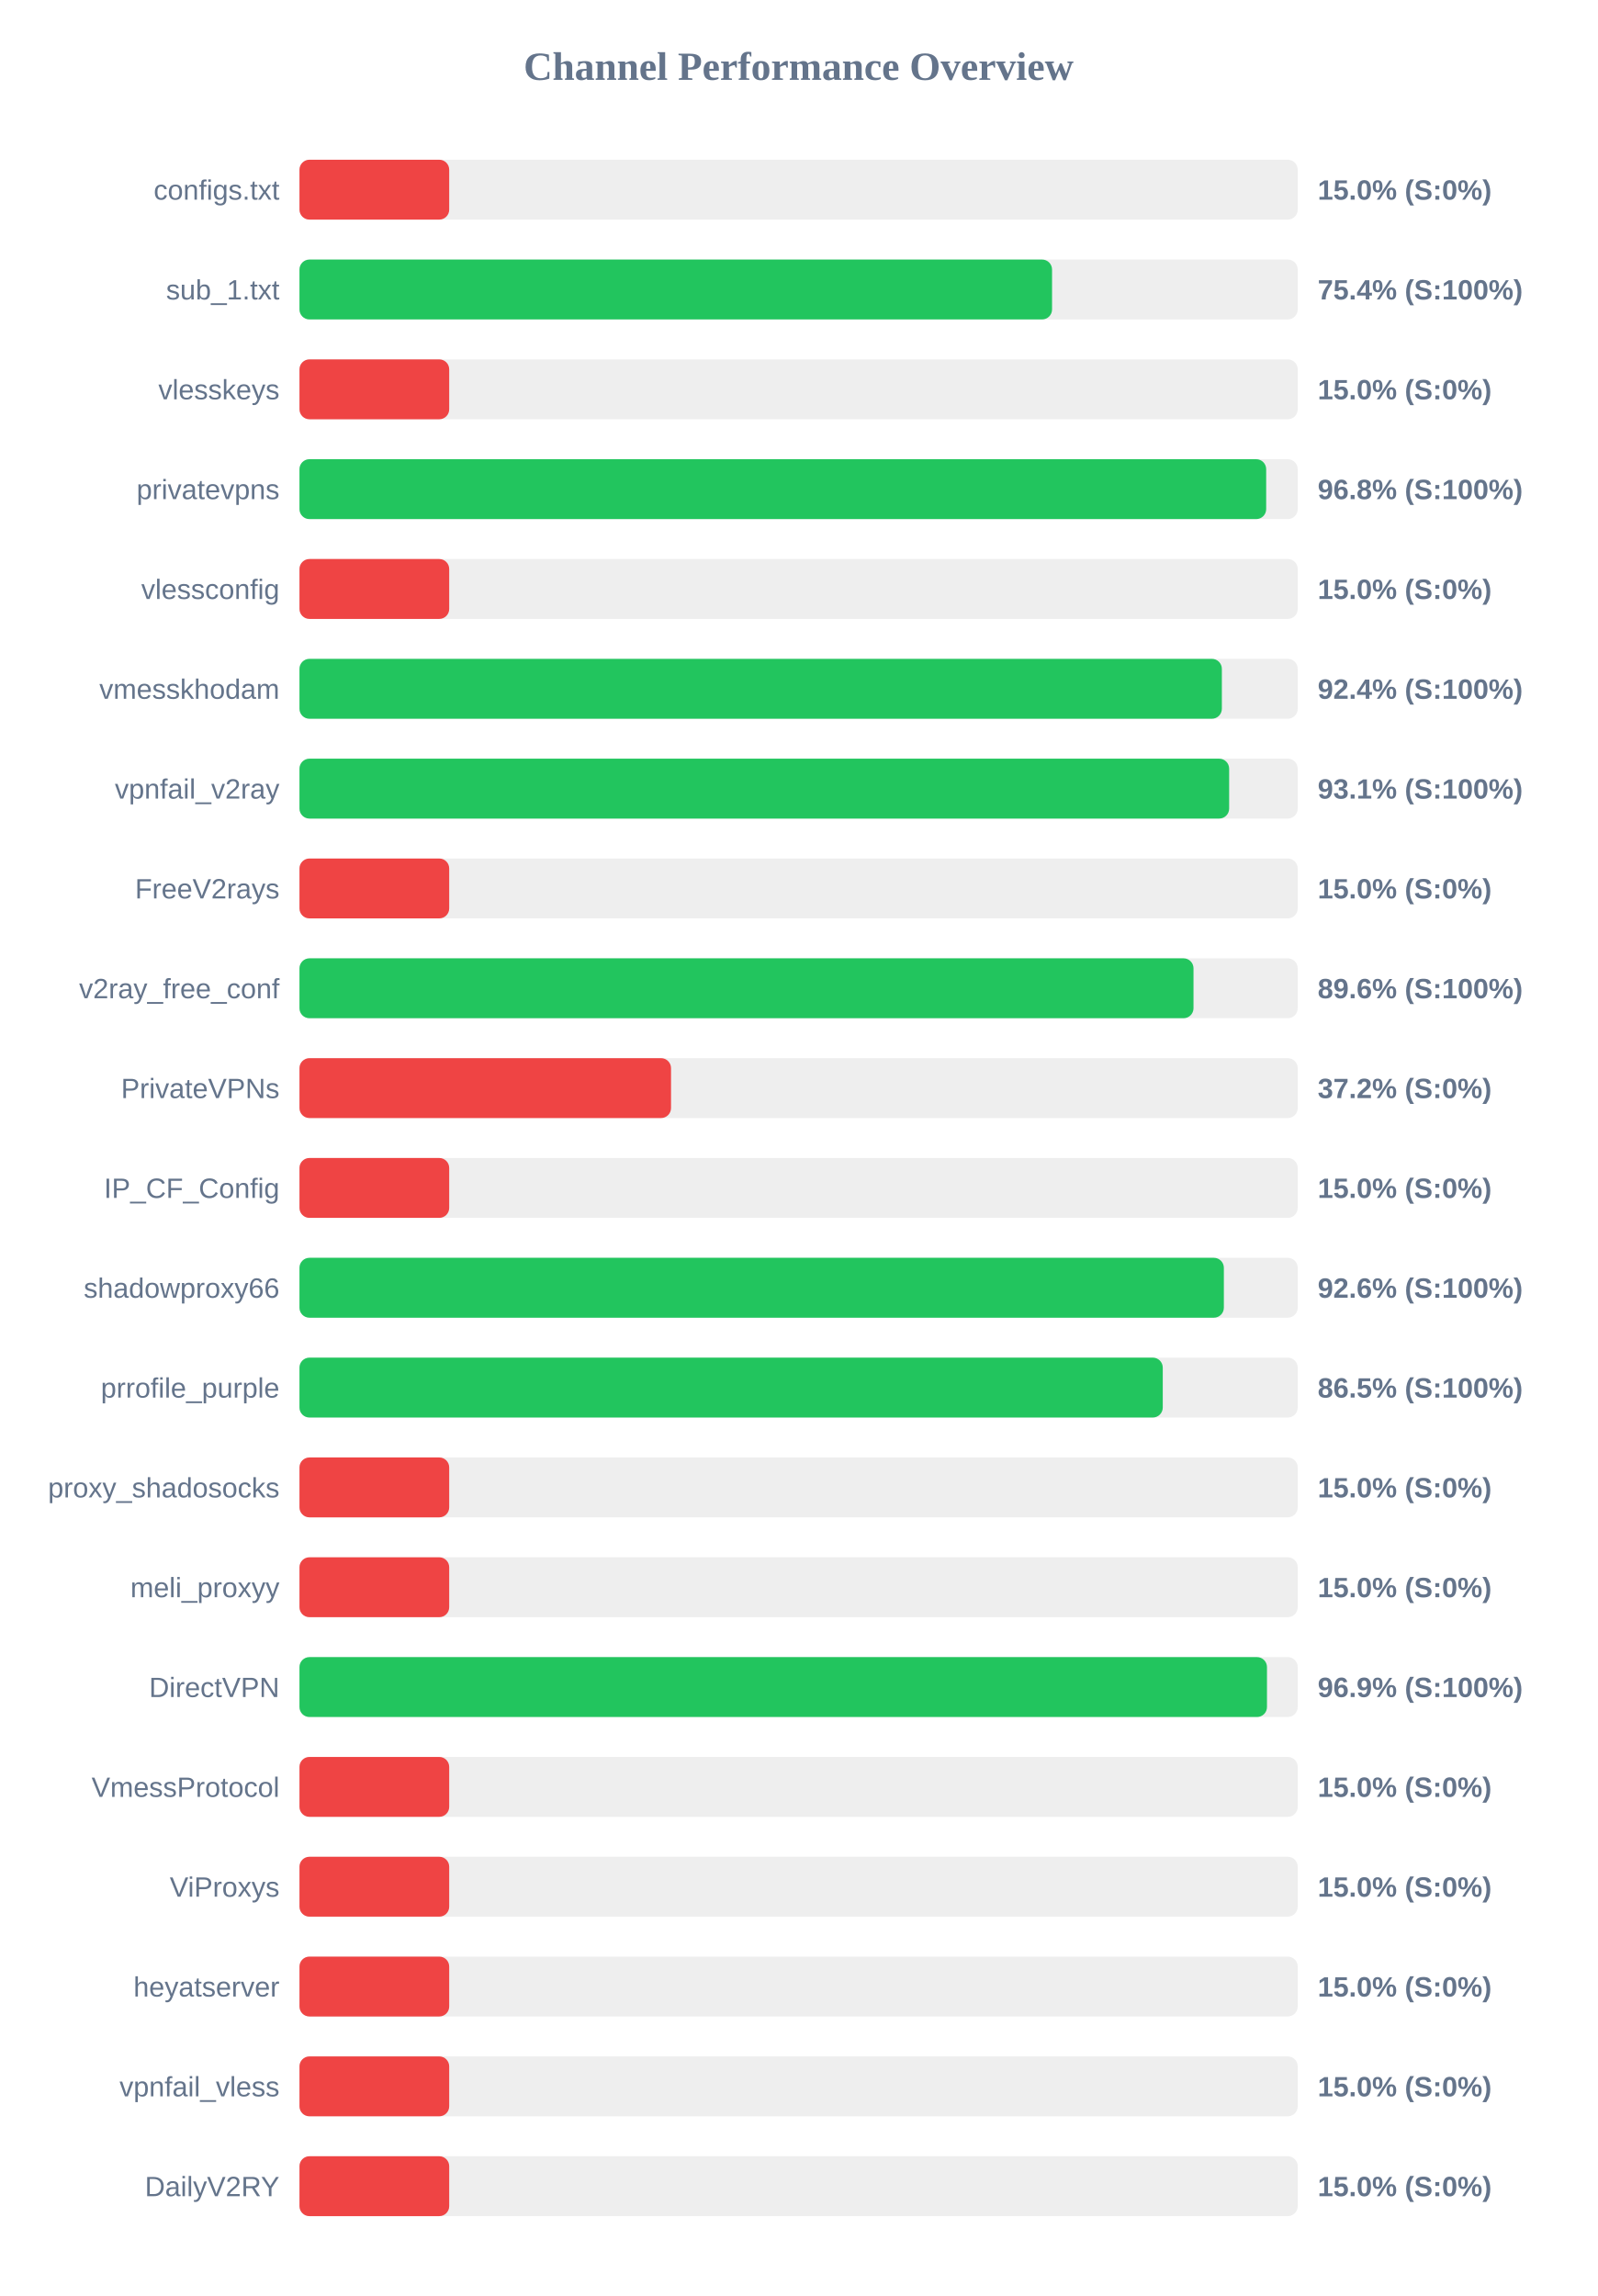
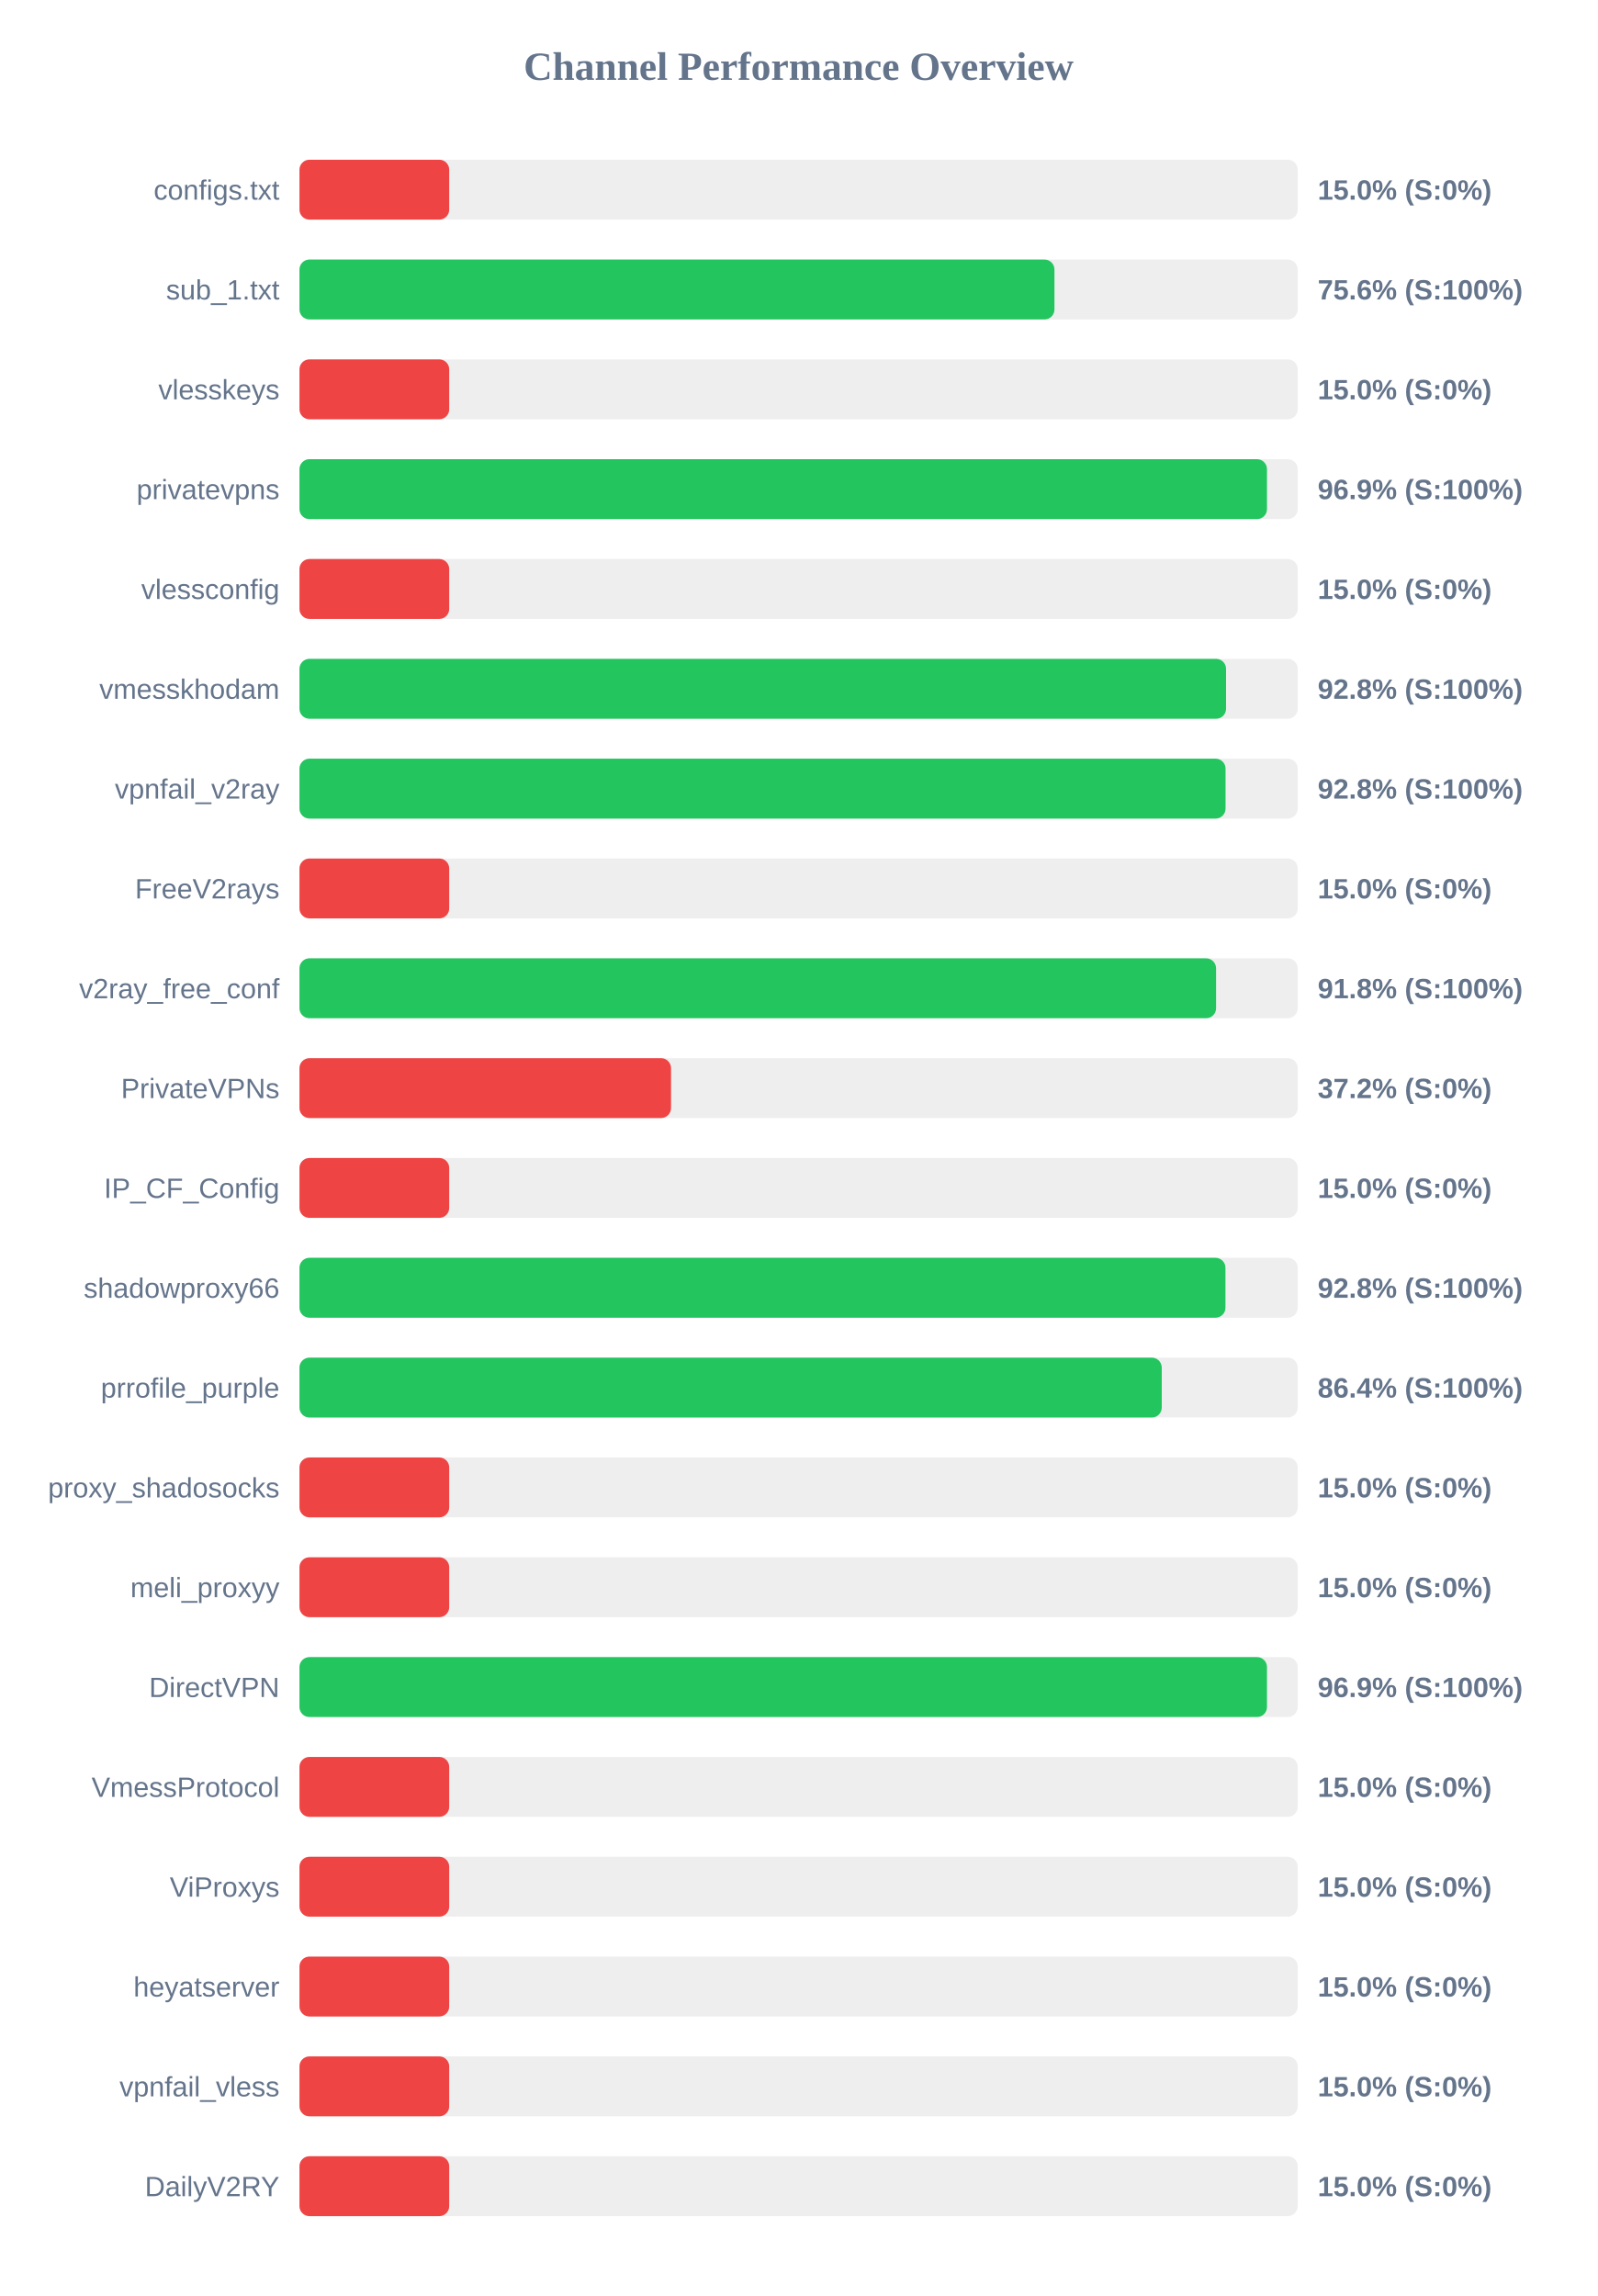
<svg xmlns="http://www.w3.org/2000/svg" width="800" height="1150" version="1.1">
  <style>
        .row { font: 14px Arial; fill: #64748b; }
        .score { font: bold 14px Arial; fill: #64748b; }
    </style>
  <text x="400" y="40" text-anchor="middle" font-size="20px" font-weight="bold" fill="#64748b">Channel Performance Overview</text>
  <rect x="150" y="80" width="500" height="30" fill="#eee" rx="5" />
  <rect x="150" y="80" width="75.0" height="30" fill="#ef4444" rx="5" />
  <text x="140" y="100" text-anchor="end" class="row">configs.txt</text>
  <text x="660" y="100" text-anchor="start" class="score">15.0% (S:0%)</text>
  <rect x="150" y="130" width="500" height="30" fill="#eee" rx="5" />
-   <rect x="150" y="130" width="376.95" height="30" fill="#22c55e" rx="5" />
+   <rect x="150" y="130" width="378.15" height="30" fill="#22c55e" rx="5" />
  <text x="140" y="150" text-anchor="end" class="row">sub_1.txt</text>
-   <text x="660" y="150" text-anchor="start" class="score">75.4% (S:100%)</text>
+   <text x="660" y="150" text-anchor="start" class="score">75.6% (S:100%)</text>
  <rect x="150" y="180" width="500" height="30" fill="#eee" rx="5" />
  <rect x="150" y="180" width="75.0" height="30" fill="#ef4444" rx="5" />
  <text x="140" y="200" text-anchor="end" class="row">vlesskeys</text>
  <text x="660" y="200" text-anchor="start" class="score">15.0% (S:0%)</text>
  <rect x="150" y="230" width="500" height="30" fill="#eee" rx="5" />
-   <rect x="150" y="230" width="484.2" height="30" fill="#22c55e" rx="5" />
+   <rect x="150" y="230" width="484.6" height="30" fill="#22c55e" rx="5" />
  <text x="140" y="250" text-anchor="end" class="row">privatevpns</text>
-   <text x="660" y="250" text-anchor="start" class="score">96.8% (S:100%)</text>
+   <text x="660" y="250" text-anchor="start" class="score">96.9% (S:100%)</text>
  <rect x="150" y="280" width="500" height="30" fill="#eee" rx="5" />
  <rect x="150" y="280" width="75.0" height="30" fill="#ef4444" rx="5" />
  <text x="140" y="300" text-anchor="end" class="row">vlessconfig</text>
  <text x="660" y="300" text-anchor="start" class="score">15.0% (S:0%)</text>
  <rect x="150" y="330" width="500" height="30" fill="#eee" rx="5" />
-   <rect x="150" y="330" width="462.0" height="30" fill="#22c55e" rx="5" />
+   <rect x="150" y="330" width="464.1" height="30" fill="#22c55e" rx="5" />
  <text x="140" y="350" text-anchor="end" class="row">vmesskhodam</text>
-   <text x="660" y="350" text-anchor="start" class="score">92.4% (S:100%)</text>
+   <text x="660" y="350" text-anchor="start" class="score">92.8% (S:100%)</text>
  <rect x="150" y="380" width="500" height="30" fill="#eee" rx="5" />
-   <rect x="150" y="380" width="465.65" height="30" fill="#22c55e" rx="5" />
+   <rect x="150" y="380" width="463.85" height="30" fill="#22c55e" rx="5" />
  <text x="140" y="400" text-anchor="end" class="row">vpnfail_v2ray</text>
-   <text x="660" y="400" text-anchor="start" class="score">93.1% (S:100%)</text>
+   <text x="660" y="400" text-anchor="start" class="score">92.8% (S:100%)</text>
  <rect x="150" y="430" width="500" height="30" fill="#eee" rx="5" />
  <rect x="150" y="430" width="75.0" height="30" fill="#ef4444" rx="5" />
  <text x="140" y="450" text-anchor="end" class="row">FreeV2rays</text>
  <text x="660" y="450" text-anchor="start" class="score">15.0% (S:0%)</text>
  <rect x="150" y="480" width="500" height="30" fill="#eee" rx="5" />
-   <rect x="150" y="480" width="447.8" height="30" fill="#22c55e" rx="5" />
+   <rect x="150" y="480" width="459.1" height="30" fill="#22c55e" rx="5" />
  <text x="140" y="500" text-anchor="end" class="row">v2ray_free_conf</text>
-   <text x="660" y="500" text-anchor="start" class="score">89.6% (S:100%)</text>
+   <text x="660" y="500" text-anchor="start" class="score">91.8% (S:100%)</text>
  <rect x="150" y="530" width="500" height="30" fill="#eee" rx="5" />
  <rect x="150" y="530" width="186.1" height="30" fill="#ef4444" rx="5" />
  <text x="140" y="550" text-anchor="end" class="row">PrivateVPNs</text>
  <text x="660" y="550" text-anchor="start" class="score">37.2% (S:0%)</text>
  <rect x="150" y="580" width="500" height="30" fill="#eee" rx="5" />
  <rect x="150" y="580" width="75.0" height="30" fill="#ef4444" rx="5" />
  <text x="140" y="600" text-anchor="end" class="row">IP_CF_Config</text>
  <text x="660" y="600" text-anchor="start" class="score">15.0% (S:0%)</text>
  <rect x="150" y="630" width="500" height="30" fill="#eee" rx="5" />
-   <rect x="150" y="630" width="463.0" height="30" fill="#22c55e" rx="5" />
+   <rect x="150" y="630" width="463.8" height="30" fill="#22c55e" rx="5" />
  <text x="140" y="650" text-anchor="end" class="row">shadowproxy66</text>
-   <text x="660" y="650" text-anchor="start" class="score">92.6% (S:100%)</text>
+   <text x="660" y="650" text-anchor="start" class="score">92.8% (S:100%)</text>
  <rect x="150" y="680" width="500" height="30" fill="#eee" rx="5" />
-   <rect x="150" y="680" width="432.4" height="30" fill="#22c55e" rx="5" />
+   <rect x="150" y="680" width="431.9" height="30" fill="#22c55e" rx="5" />
  <text x="140" y="700" text-anchor="end" class="row">prrofile_purple</text>
-   <text x="660" y="700" text-anchor="start" class="score">86.5% (S:100%)</text>
+   <text x="660" y="700" text-anchor="start" class="score">86.4% (S:100%)</text>
  <rect x="150" y="730" width="500" height="30" fill="#eee" rx="5" />
  <rect x="150" y="730" width="75.0" height="30" fill="#ef4444" rx="5" />
  <text x="140" y="750" text-anchor="end" class="row">proxy_shadosocks</text>
  <text x="660" y="750" text-anchor="start" class="score">15.0% (S:0%)</text>
  <rect x="150" y="780" width="500" height="30" fill="#eee" rx="5" />
  <rect x="150" y="780" width="75.0" height="30" fill="#ef4444" rx="5" />
  <text x="140" y="800" text-anchor="end" class="row">meli_proxyy</text>
  <text x="660" y="800" text-anchor="start" class="score">15.0% (S:0%)</text>
  <rect x="150" y="830" width="500" height="30" fill="#eee" rx="5" />
  <rect x="150" y="830" width="484.6" height="30" fill="#22c55e" rx="5" />
  <text x="140" y="850" text-anchor="end" class="row">DirectVPN</text>
  <text x="660" y="850" text-anchor="start" class="score">96.9% (S:100%)</text>
  <rect x="150" y="880" width="500" height="30" fill="#eee" rx="5" />
  <rect x="150" y="880" width="75.0" height="30" fill="#ef4444" rx="5" />
  <text x="140" y="900" text-anchor="end" class="row">VmessProtocol</text>
  <text x="660" y="900" text-anchor="start" class="score">15.0% (S:0%)</text>
  <rect x="150" y="930" width="500" height="30" fill="#eee" rx="5" />
  <rect x="150" y="930" width="75.0" height="30" fill="#ef4444" rx="5" />
  <text x="140" y="950" text-anchor="end" class="row">ViProxys</text>
  <text x="660" y="950" text-anchor="start" class="score">15.0% (S:0%)</text>
  <rect x="150" y="980" width="500" height="30" fill="#eee" rx="5" />
  <rect x="150" y="980" width="75.0" height="30" fill="#ef4444" rx="5" />
  <text x="140" y="1000" text-anchor="end" class="row">heyatserver</text>
  <text x="660" y="1000" text-anchor="start" class="score">15.0% (S:0%)</text>
  <rect x="150" y="1030" width="500" height="30" fill="#eee" rx="5" />
  <rect x="150" y="1030" width="75.0" height="30" fill="#ef4444" rx="5" />
  <text x="140" y="1050" text-anchor="end" class="row">vpnfail_vless</text>
  <text x="660" y="1050" text-anchor="start" class="score">15.0% (S:0%)</text>
  <rect x="150" y="1080" width="500" height="30" fill="#eee" rx="5" />
  <rect x="150" y="1080" width="75.0" height="30" fill="#ef4444" rx="5" />
  <text x="140" y="1100" text-anchor="end" class="row">DailyV2RY</text>
  <text x="660" y="1100" text-anchor="start" class="score">15.0% (S:0%)</text>
</svg>
